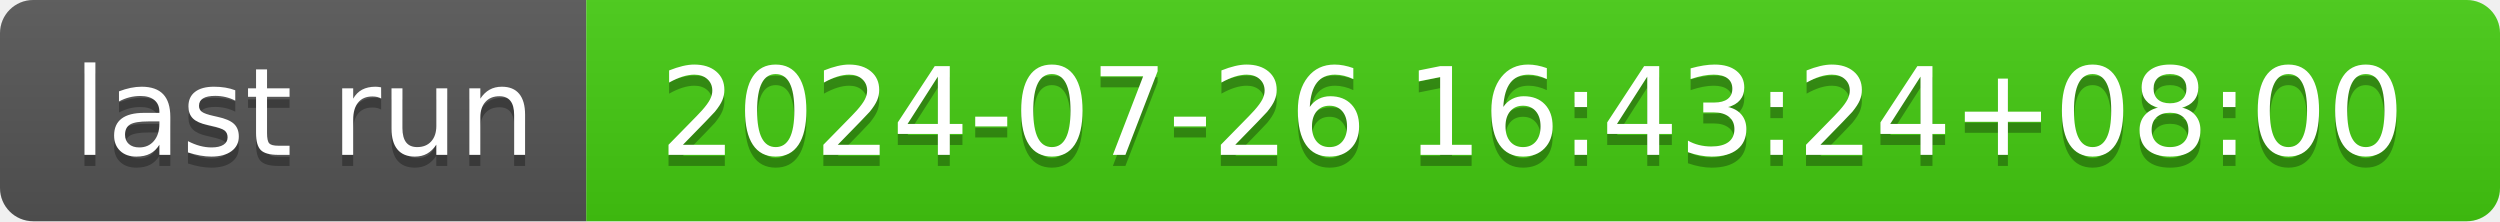
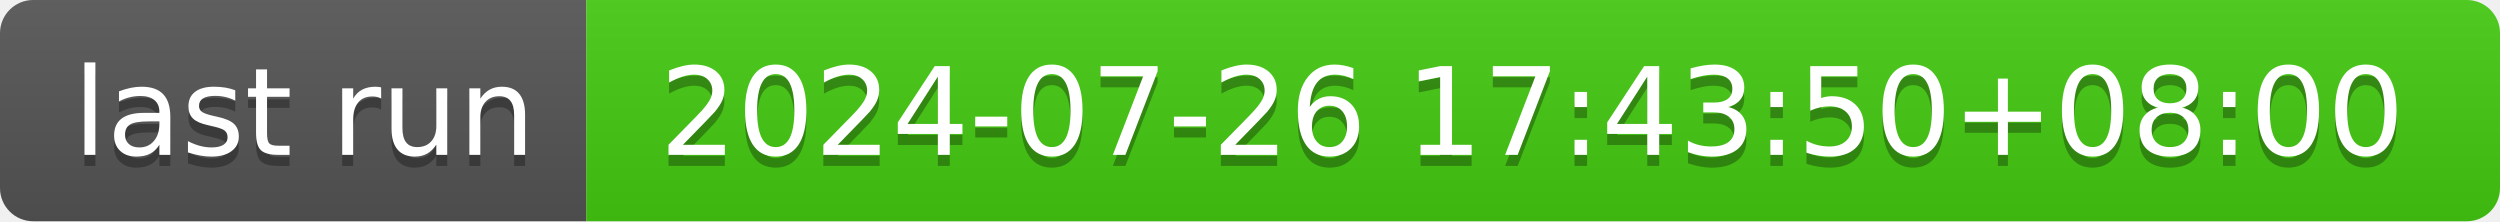
- <svg xmlns="http://www.w3.org/2000/svg" width="226" height="20" role="img" aria-label="last run: 2024-07-26 16:43:24+08:00">
+ <svg xmlns="http://www.w3.org/2000/svg" width="226" height="20" role="img" aria-label="last run: 2024-07-26 17:43:50+08:00">
  <linearGradient id="s" x2="0" y2="100%">
    <stop offset="0" stop-color="#bbb" stop-opacity=".1" />
    <stop offset="1" stop-opacity=".1" />
  </linearGradient>
  <clipPath id="r">
    <rect width="226" height="20" rx="3" fill="#fff" />
  </clipPath>
  <g clip-path="url(#r)">
    <rect width="53" height="20" fill="#555" />
    <rect x="53" width="173" height="20" fill="#4c1" />
    <rect width="226" height="20" fill="url(#s)" />
  </g>
  <g fill="#fff" text-anchor="middle" font-family="Verdana,Geneva,DejaVu Sans,sans-serif" text-rendering="geometricPrecision" font-size="110">
    <text aria-hidden="true" x="275" y="150" fill="#010101" fill-opacity=".3" transform="scale(.1)" textLength="430">last run</text>
    <text x="275" y="140" transform="scale(.1)" fill="#fff" textLength="430">last run</text>
-     <text aria-hidden="true" x="1385" y="150" fill="#010101" fill-opacity=".3" transform="scale(.1)" textLength="1630">2024-07-26 16:43:24+08:00</text>
-     <text x="1385" y="140" transform="scale(.1)" fill="#fff" textLength="1630">2024-07-26 16:43:24+08:00</text>
+     <text aria-hidden="true" x="1385" y="150" fill="#010101" fill-opacity=".3" transform="scale(.1)" textLength="1630">2024-07-26 17:43:50+08:00</text>
+     <text x="1385" y="140" transform="scale(.1)" fill="#fff" textLength="1630">2024-07-26 17:43:50+08:00</text>
  </g>
</svg>
